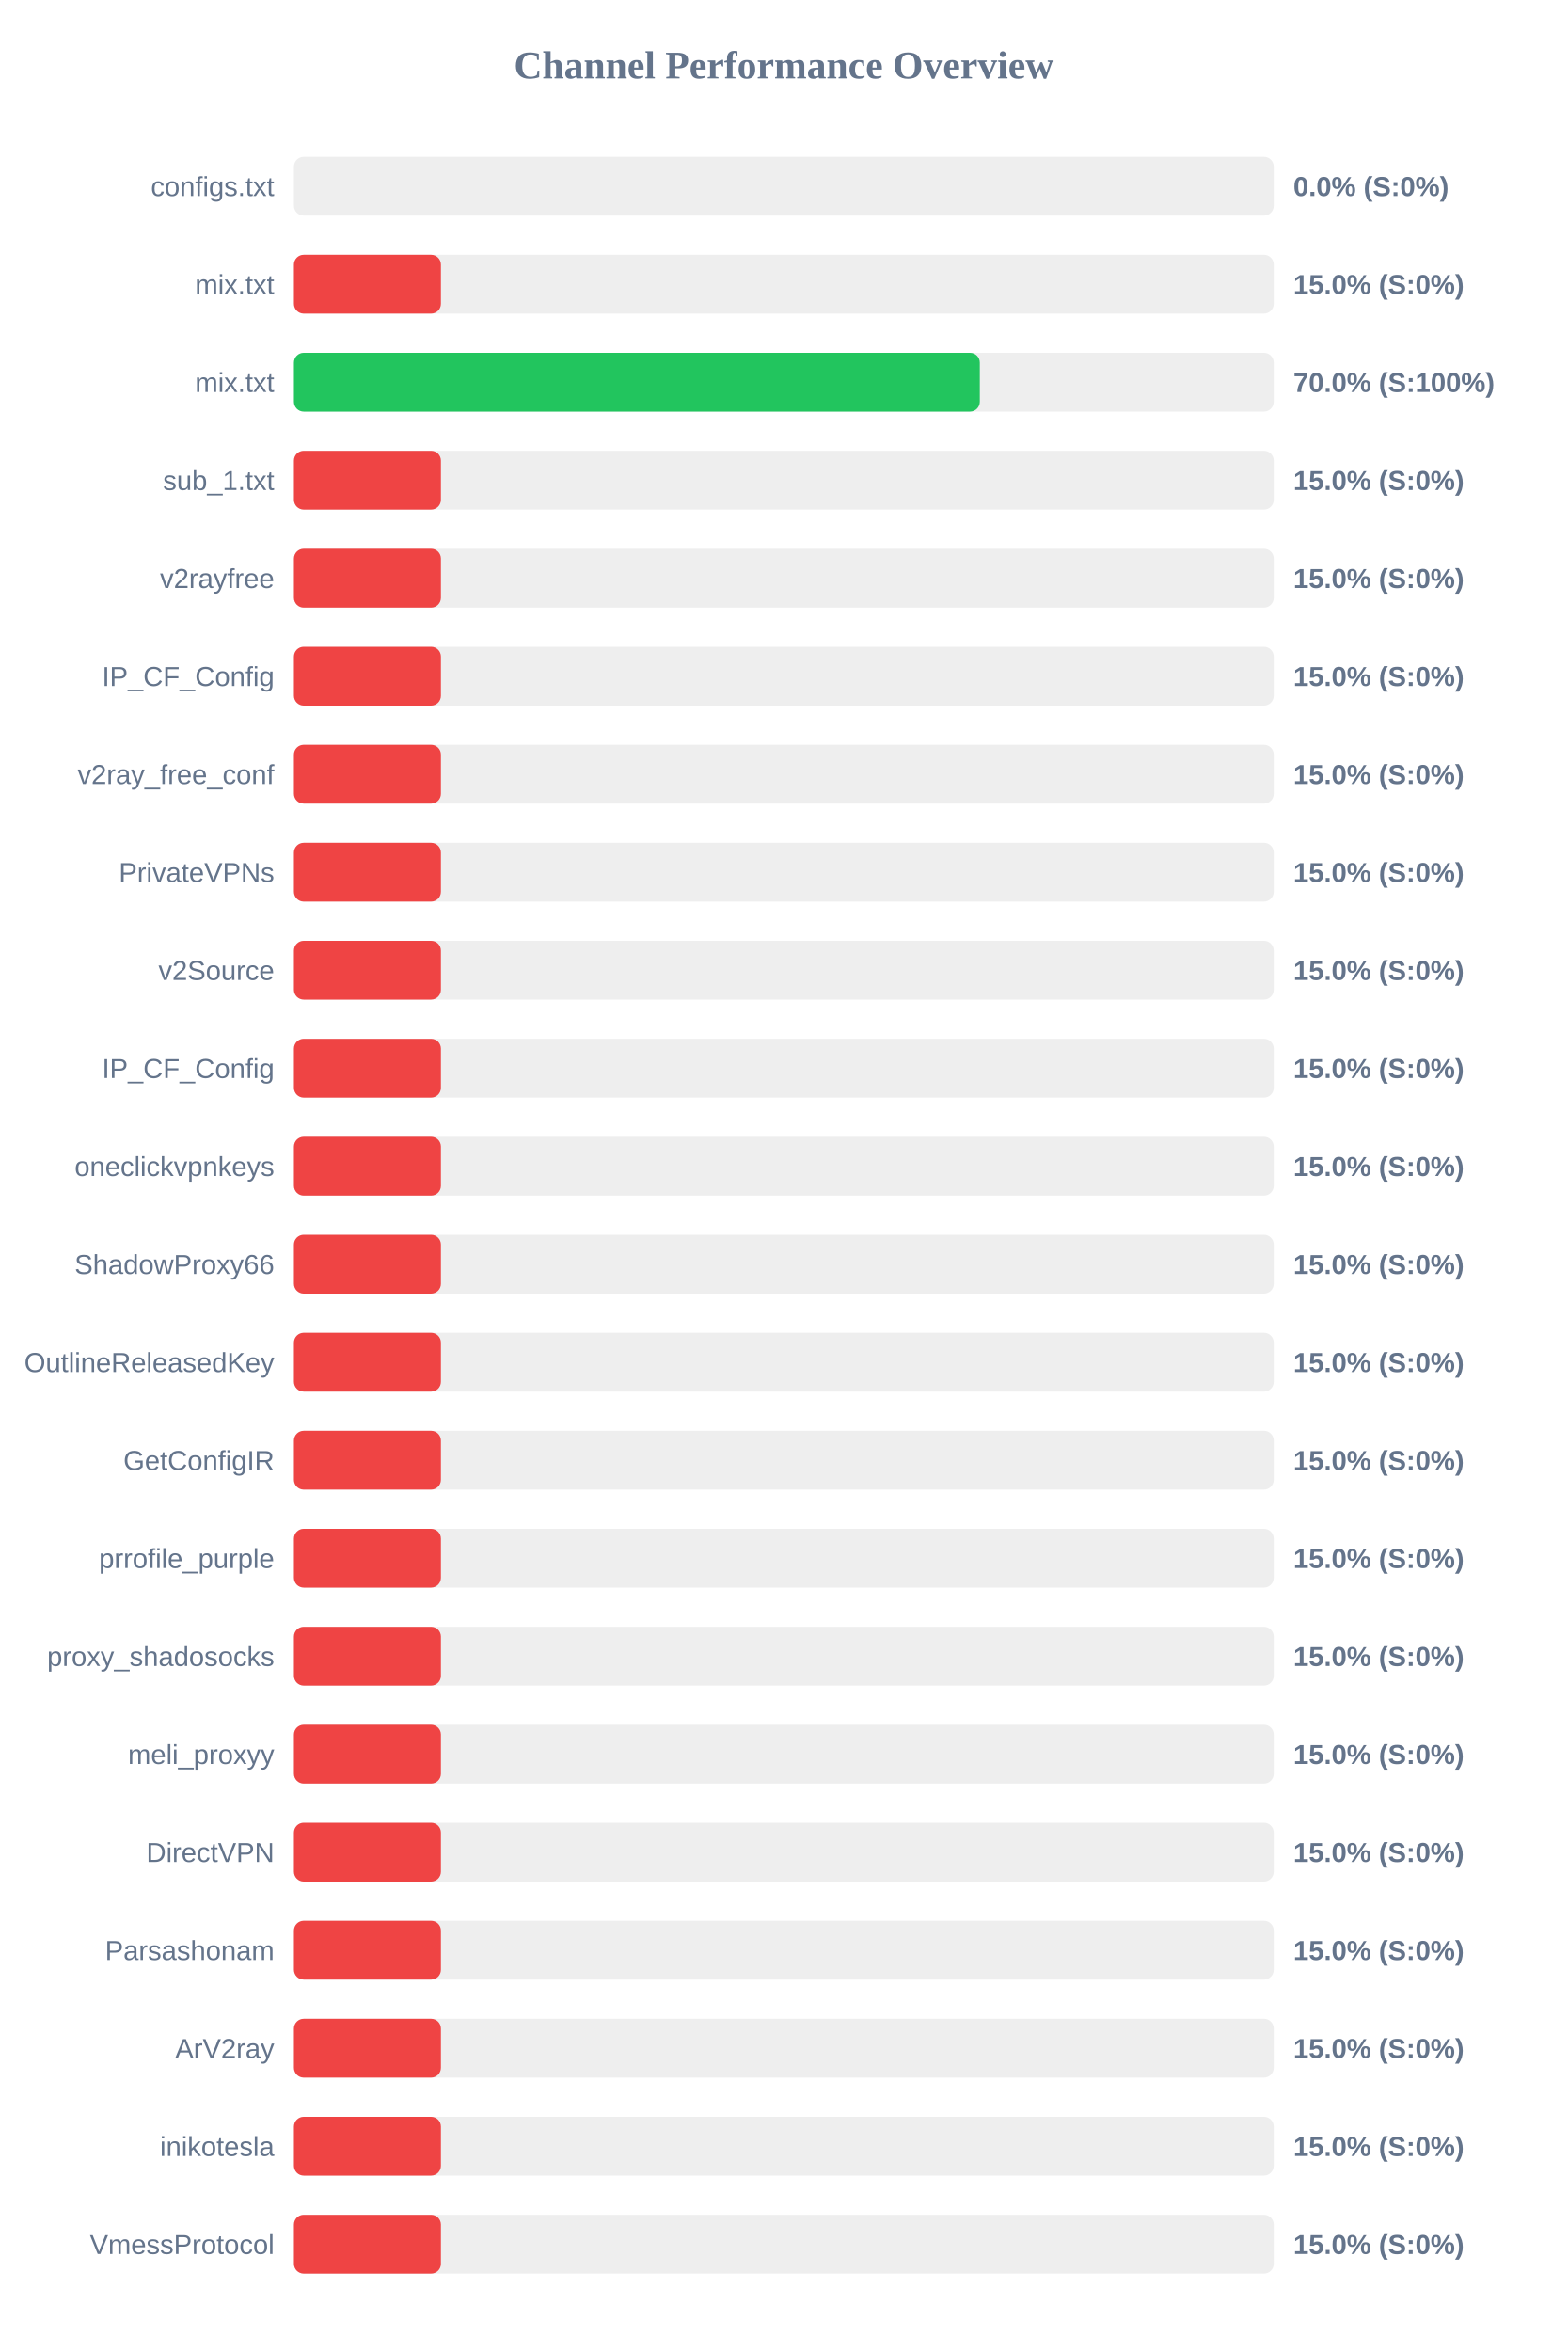
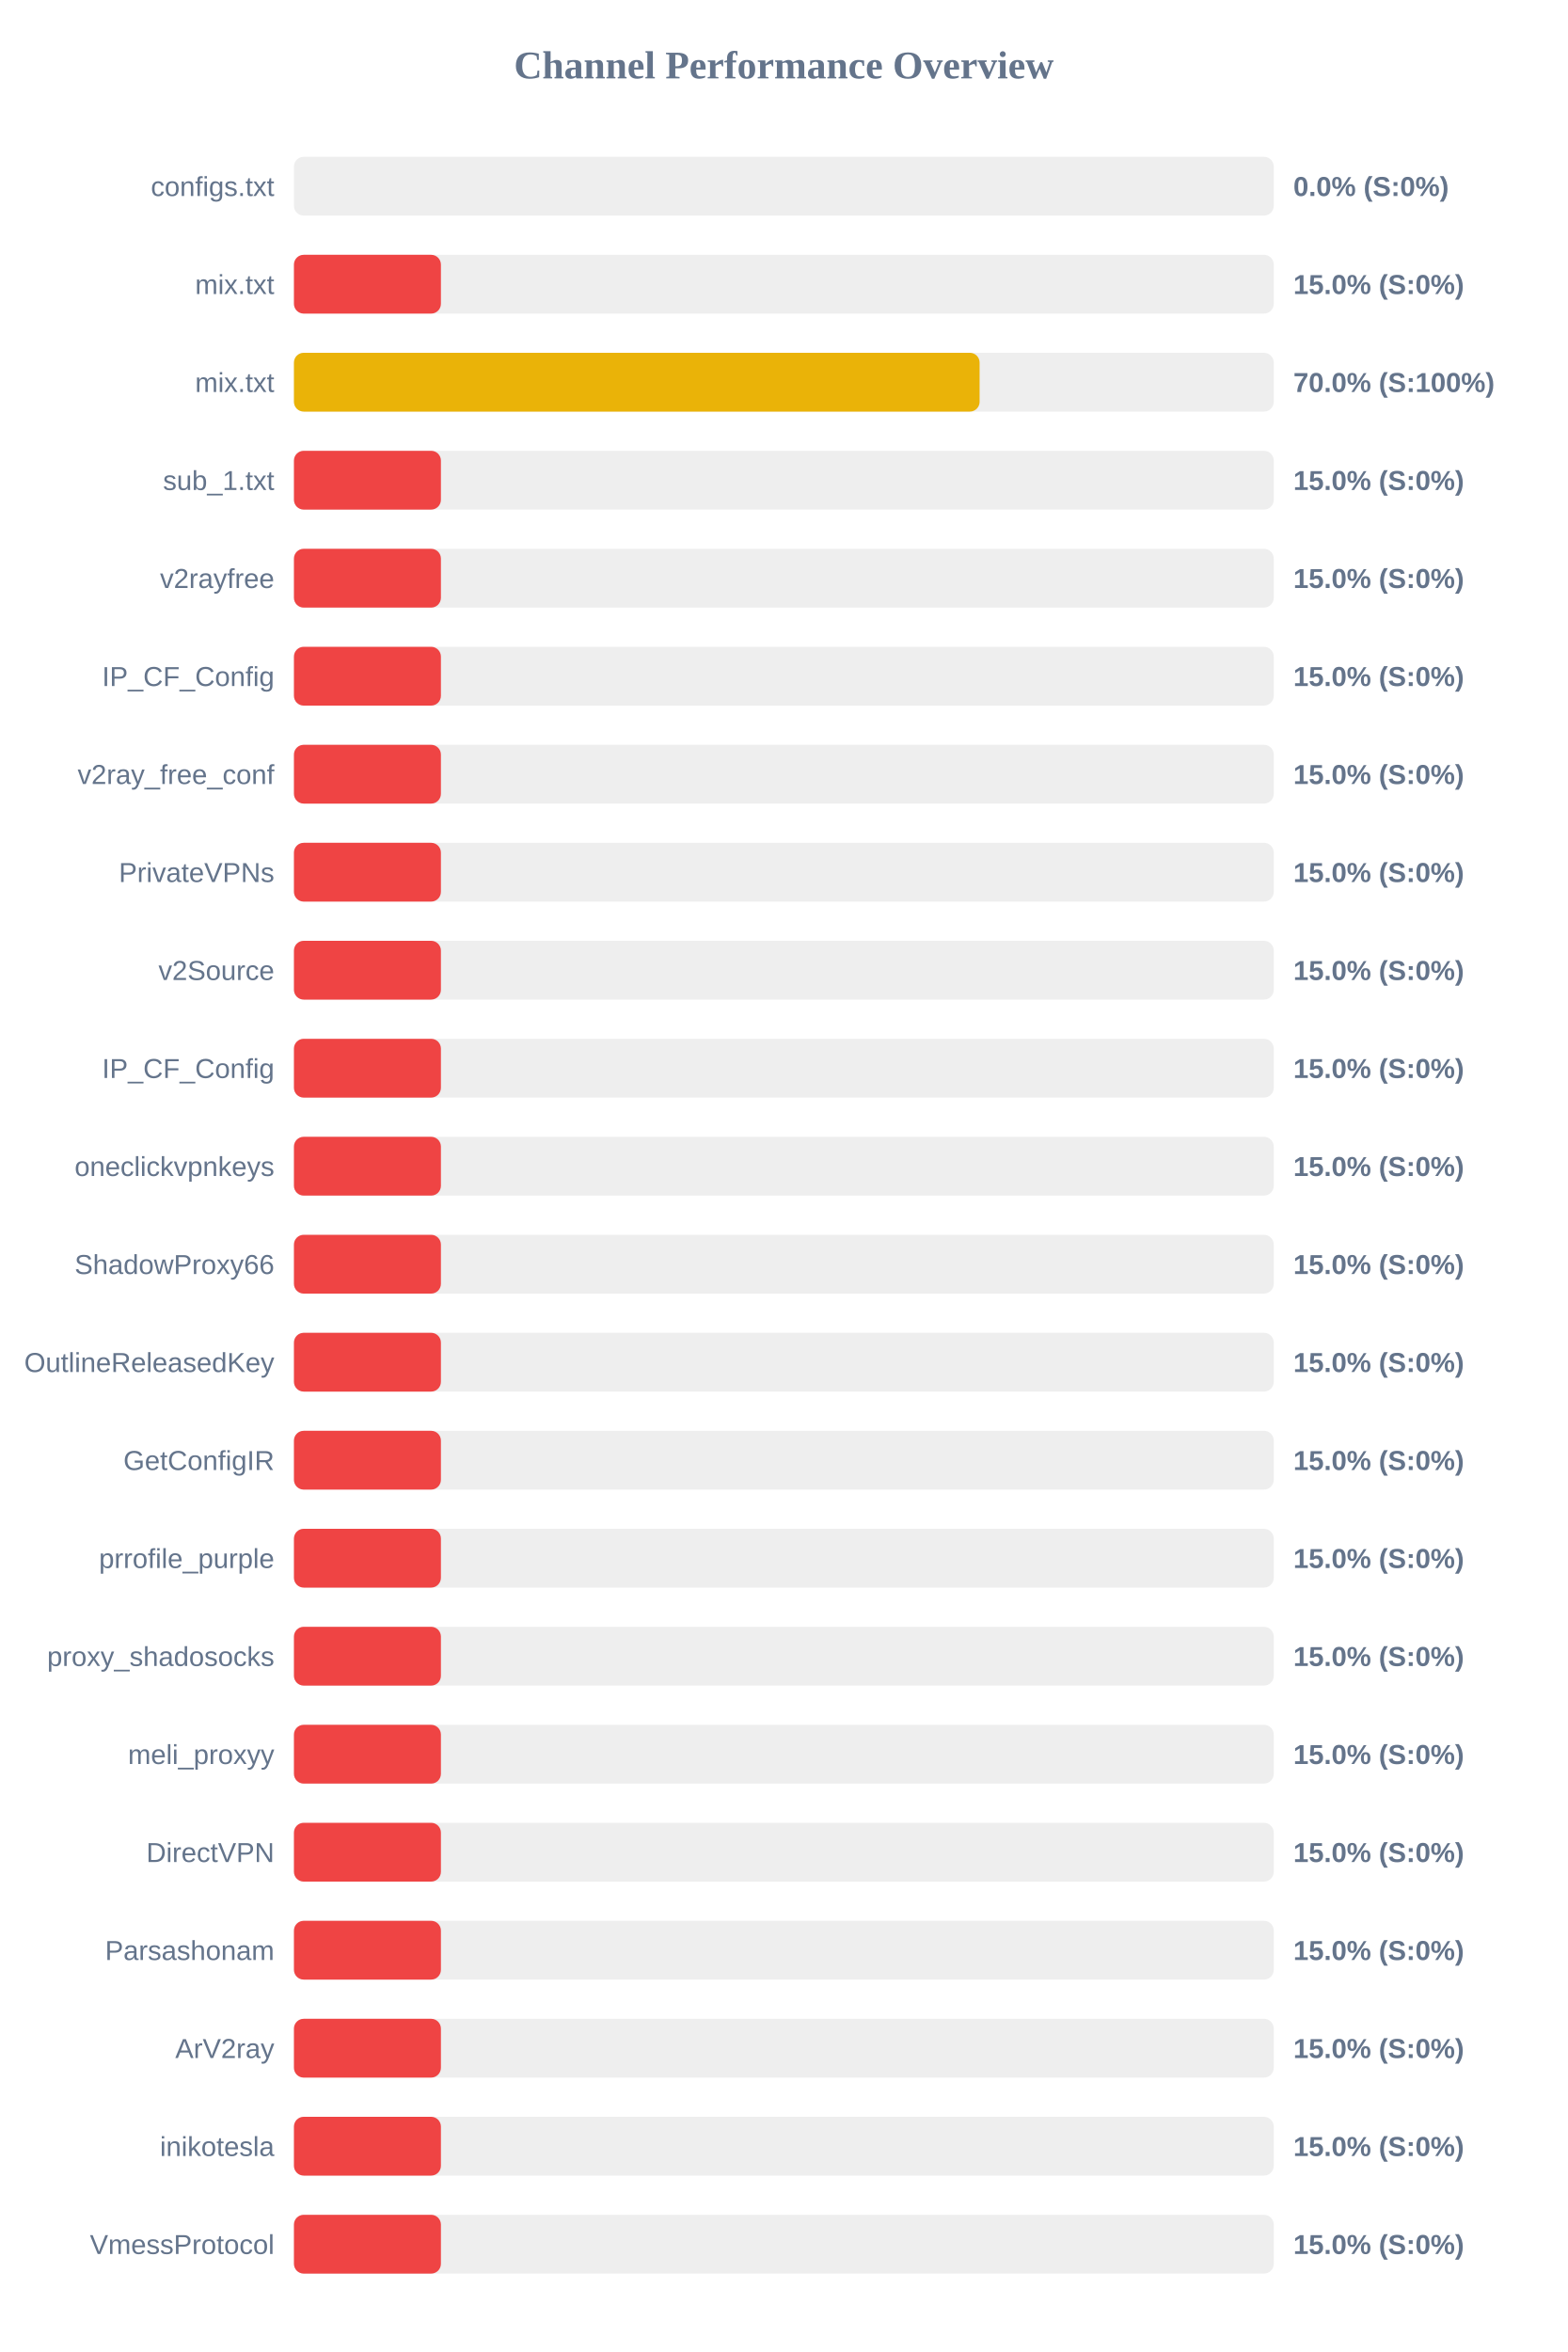
<svg xmlns="http://www.w3.org/2000/svg" width="800" height="1200" version="1.1">
  <style>
        .row { font: 14px Arial; fill: #64748b; }
        .score { font: bold 14px Arial; fill: #64748b; }
    </style>
  <text x="400" y="40" text-anchor="middle" font-size="20px" font-weight="bold" fill="#64748b">Channel Performance Overview</text>
  <rect x="150" y="80" width="500" height="30" fill="#eee" rx="5" />
  <rect x="150" y="80" width="0.0" height="30" fill="#ef4444" rx="5" />
  <text x="140" y="100" text-anchor="end" class="row">configs.txt</text>
  <text x="660" y="100" text-anchor="start" class="score">0.0% (S:0%)</text>
  <rect x="150" y="130" width="500" height="30" fill="#eee" rx="5" />
  <rect x="150" y="130" width="75.0" height="30" fill="#ef4444" rx="5" />
  <text x="140" y="150" text-anchor="end" class="row">mix.txt</text>
  <text x="660" y="150" text-anchor="start" class="score">15.0% (S:0%)</text>
  <rect x="150" y="180" width="500" height="30" fill="#eee" rx="5" />
-   <rect x="150" y="180" width="350.0" height="30" fill="#22c55e" rx="5" />
+   <rect x="150" y="180" width="349.9" height="30" fill="#eab308" rx="5" />
  <text x="140" y="200" text-anchor="end" class="row">mix.txt</text>
  <text x="660" y="200" text-anchor="start" class="score">70.0% (S:100%)</text>
  <rect x="150" y="230" width="500" height="30" fill="#eee" rx="5" />
  <rect x="150" y="230" width="75.0" height="30" fill="#ef4444" rx="5" />
  <text x="140" y="250" text-anchor="end" class="row">sub_1.txt</text>
  <text x="660" y="250" text-anchor="start" class="score">15.0% (S:0%)</text>
  <rect x="150" y="280" width="500" height="30" fill="#eee" rx="5" />
  <rect x="150" y="280" width="75.0" height="30" fill="#ef4444" rx="5" />
  <text x="140" y="300" text-anchor="end" class="row">v2rayfree</text>
  <text x="660" y="300" text-anchor="start" class="score">15.0% (S:0%)</text>
  <rect x="150" y="330" width="500" height="30" fill="#eee" rx="5" />
  <rect x="150" y="330" width="75.0" height="30" fill="#ef4444" rx="5" />
  <text x="140" y="350" text-anchor="end" class="row">IP_CF_Config</text>
  <text x="660" y="350" text-anchor="start" class="score">15.0% (S:0%)</text>
  <rect x="150" y="380" width="500" height="30" fill="#eee" rx="5" />
  <rect x="150" y="380" width="75.0" height="30" fill="#ef4444" rx="5" />
  <text x="140" y="400" text-anchor="end" class="row">v2ray_free_conf</text>
  <text x="660" y="400" text-anchor="start" class="score">15.0% (S:0%)</text>
  <rect x="150" y="430" width="500" height="30" fill="#eee" rx="5" />
  <rect x="150" y="430" width="75.0" height="30" fill="#ef4444" rx="5" />
  <text x="140" y="450" text-anchor="end" class="row">PrivateVPNs</text>
  <text x="660" y="450" text-anchor="start" class="score">15.0% (S:0%)</text>
  <rect x="150" y="480" width="500" height="30" fill="#eee" rx="5" />
  <rect x="150" y="480" width="75.0" height="30" fill="#ef4444" rx="5" />
  <text x="140" y="500" text-anchor="end" class="row">v2Source</text>
  <text x="660" y="500" text-anchor="start" class="score">15.0% (S:0%)</text>
  <rect x="150" y="530" width="500" height="30" fill="#eee" rx="5" />
  <rect x="150" y="530" width="75.0" height="30" fill="#ef4444" rx="5" />
  <text x="140" y="550" text-anchor="end" class="row">IP_CF_Config</text>
  <text x="660" y="550" text-anchor="start" class="score">15.0% (S:0%)</text>
  <rect x="150" y="580" width="500" height="30" fill="#eee" rx="5" />
  <rect x="150" y="580" width="75.0" height="30" fill="#ef4444" rx="5" />
  <text x="140" y="600" text-anchor="end" class="row">oneclickvpnkeys</text>
  <text x="660" y="600" text-anchor="start" class="score">15.0% (S:0%)</text>
  <rect x="150" y="630" width="500" height="30" fill="#eee" rx="5" />
  <rect x="150" y="630" width="75.0" height="30" fill="#ef4444" rx="5" />
  <text x="140" y="650" text-anchor="end" class="row">ShadowProxy66</text>
  <text x="660" y="650" text-anchor="start" class="score">15.0% (S:0%)</text>
  <rect x="150" y="680" width="500" height="30" fill="#eee" rx="5" />
  <rect x="150" y="680" width="75.0" height="30" fill="#ef4444" rx="5" />
  <text x="140" y="700" text-anchor="end" class="row">OutlineReleasedKey</text>
  <text x="660" y="700" text-anchor="start" class="score">15.0% (S:0%)</text>
  <rect x="150" y="730" width="500" height="30" fill="#eee" rx="5" />
  <rect x="150" y="730" width="75.0" height="30" fill="#ef4444" rx="5" />
  <text x="140" y="750" text-anchor="end" class="row">GetConfigIR</text>
  <text x="660" y="750" text-anchor="start" class="score">15.0% (S:0%)</text>
  <rect x="150" y="780" width="500" height="30" fill="#eee" rx="5" />
  <rect x="150" y="780" width="75.0" height="30" fill="#ef4444" rx="5" />
  <text x="140" y="800" text-anchor="end" class="row">prrofile_purple</text>
  <text x="660" y="800" text-anchor="start" class="score">15.0% (S:0%)</text>
  <rect x="150" y="830" width="500" height="30" fill="#eee" rx="5" />
  <rect x="150" y="830" width="75.0" height="30" fill="#ef4444" rx="5" />
  <text x="140" y="850" text-anchor="end" class="row">proxy_shadosocks</text>
  <text x="660" y="850" text-anchor="start" class="score">15.0% (S:0%)</text>
  <rect x="150" y="880" width="500" height="30" fill="#eee" rx="5" />
  <rect x="150" y="880" width="75.0" height="30" fill="#ef4444" rx="5" />
  <text x="140" y="900" text-anchor="end" class="row">meli_proxyy</text>
  <text x="660" y="900" text-anchor="start" class="score">15.0% (S:0%)</text>
  <rect x="150" y="930" width="500" height="30" fill="#eee" rx="5" />
  <rect x="150" y="930" width="75.0" height="30" fill="#ef4444" rx="5" />
  <text x="140" y="950" text-anchor="end" class="row">DirectVPN</text>
  <text x="660" y="950" text-anchor="start" class="score">15.0% (S:0%)</text>
  <rect x="150" y="980" width="500" height="30" fill="#eee" rx="5" />
  <rect x="150" y="980" width="75.0" height="30" fill="#ef4444" rx="5" />
  <text x="140" y="1000" text-anchor="end" class="row">Parsashonam</text>
  <text x="660" y="1000" text-anchor="start" class="score">15.0% (S:0%)</text>
  <rect x="150" y="1030" width="500" height="30" fill="#eee" rx="5" />
  <rect x="150" y="1030" width="75.0" height="30" fill="#ef4444" rx="5" />
  <text x="140" y="1050" text-anchor="end" class="row">ArV2ray</text>
  <text x="660" y="1050" text-anchor="start" class="score">15.0% (S:0%)</text>
  <rect x="150" y="1080" width="500" height="30" fill="#eee" rx="5" />
  <rect x="150" y="1080" width="75.0" height="30" fill="#ef4444" rx="5" />
  <text x="140" y="1100" text-anchor="end" class="row">inikotesla</text>
  <text x="660" y="1100" text-anchor="start" class="score">15.0% (S:0%)</text>
  <rect x="150" y="1130" width="500" height="30" fill="#eee" rx="5" />
  <rect x="150" y="1130" width="75.0" height="30" fill="#ef4444" rx="5" />
  <text x="140" y="1150" text-anchor="end" class="row">VmessProtocol</text>
  <text x="660" y="1150" text-anchor="start" class="score">15.0% (S:0%)</text>
</svg>
